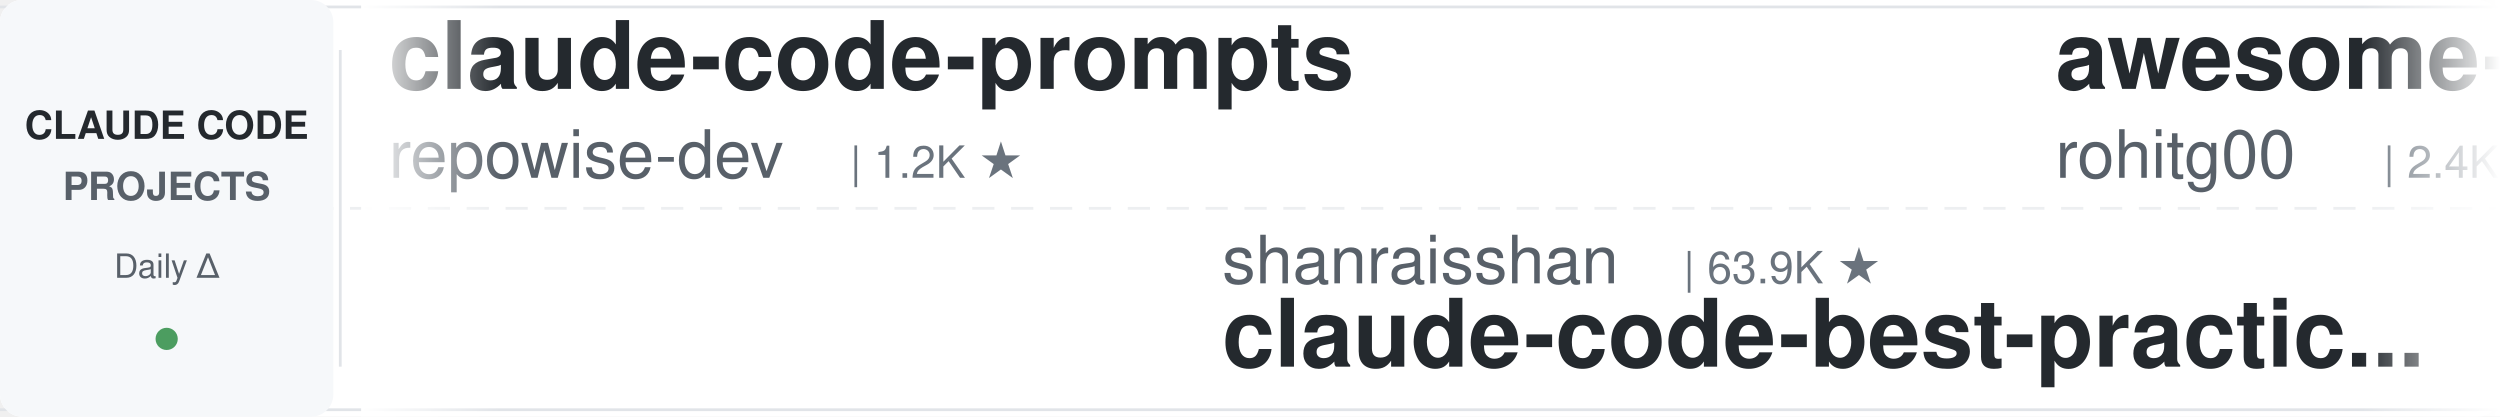
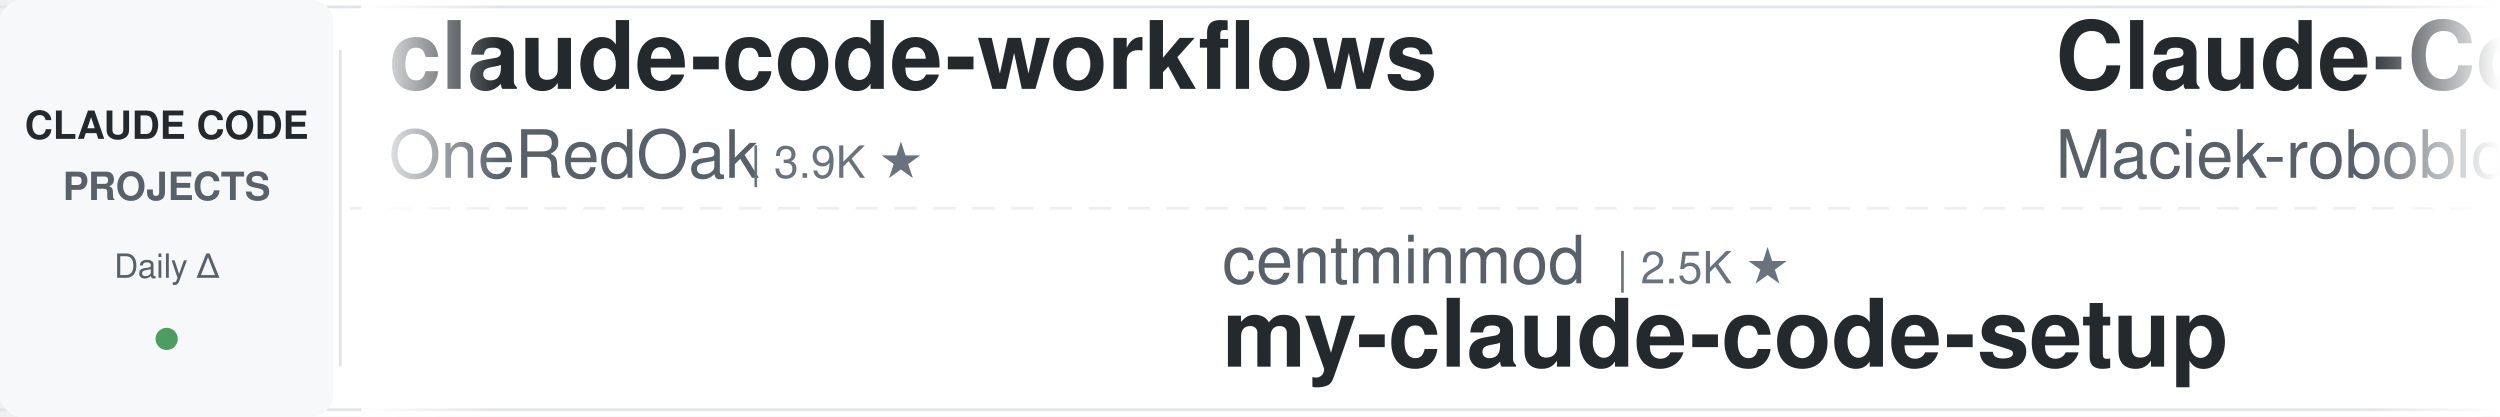
<svg xmlns="http://www.w3.org/2000/svg" width="900" height="150">
  <defs>
    <linearGradient id="leftFade" x1="0%" y1="0%" x2="100%" y2="0%">
      <stop offset="0%" style="stop-color:#ffffff;stop-opacity:1" />
      <stop offset="100%" style="stop-color:#ffffff;stop-opacity:0" />
    </linearGradient>
    <linearGradient id="rightFade" x1="0%" y1="0%" x2="100%" y2="0%">
      <stop offset="0%" style="stop-color:#ffffff;stop-opacity:0" />
      <stop offset="100%" style="stop-color:#ffffff;stop-opacity:1" />
    </linearGradient>
  </defs>
  <rect width="900" height="150" fill="#ffffff" rx="8" />
  <rect x="0" y="2" width="900" height="1" fill="#e1e4e8" />
  <rect x="0" y="147" width="900" height="1" fill="#e1e4e8" />
  <line x1="0" y1="75" x2="900" y2="75" stroke="#e1e4e8" stroke-width="1" stroke-dasharray="8 6" opacity="0.6" />
  <rect x="0" y="0" width="120" height="150" fill="#f6f8fa" rx="8" />
  <text x="60" y="50" font-family="-apple-system, BlinkMacSystemFont, 'Segoe UI', Helvetica, Arial, sans-serif" font-size="14" font-weight="600" fill="#24292e" text-anchor="middle">CLAUDE CODE</text>
  <text x="60" y="72" font-family="-apple-system, BlinkMacSystemFont, 'Segoe UI', Helvetica, Arial, sans-serif" font-size="14" font-weight="600" fill="#586069" text-anchor="middle">PROJECTS</text>
  <text x="60" y="100" font-family="-apple-system, BlinkMacSystemFont, 'Segoe UI', Helvetica, Arial, sans-serif" font-size="12" font-weight="500" fill="#586069" text-anchor="middle">Daily Δ</text>
  <circle cx="60" cy="122" r="4" fill="#22863a" opacity="0.8" />
  <rect x="122" y="18" width="1" height="114" fill="#e1e4e8" />
  <clipPath id="tickerClip">
    <rect x="130" y="0" width="770" height="150" />
  </clipPath>
  <g clip-path="url(#tickerClip)">
    <g id="tickerItems">
      <animateTransform attributeName="transform" attributeType="XML" type="translate" from="0 0" to="-3000 0" dur="54s" repeatCount="indefinite" />
      <g transform="translate(0, 0)">
-         <text x="140" y="32" font-family="-apple-system, BlinkMacSystemFont, 'Segoe UI', Helvetica, Arial, sans-serif" font-size="34" font-weight="600" fill="#24292e">claude-code-prompts</text>
-         <text x="140" y="64" font-family="-apple-system, BlinkMacSystemFont, 'Segoe UI', Helvetica, Arial, sans-serif" font-size="24" font-weight="400" fill="#586069">repowise-dev</text>
-         <text x="306" y="64" font-family="-apple-system, BlinkMacSystemFont, 'Segoe UI', Helvetica, Arial, sans-serif" font-size="16" font-weight="500" fill="#6a737d">| 1.2K ★</text>
+         <text x="140" y="32" font-family="-apple-system, BlinkMacSystemFont, 'Segoe UI', Helvetica, Arial, sans-serif" font-size="34" font-weight="600" fill="#24292e">claude-code-workflows</text>
+         <text x="140" y="64" font-family="-apple-system, BlinkMacSystemFont, 'Segoe UI', Helvetica, Arial, sans-serif" font-size="24" font-weight="400" fill="#586069">OneRedOak</text>
+         <text x="270" y="64" font-family="-apple-system, BlinkMacSystemFont, 'Segoe UI', Helvetica, Arial, sans-serif" font-size="16" font-weight="500" fill="#6a737d">| 3.9K ★</text>
      </g>
      <g transform="translate(300, 0)">
+         <text x="140" y="102" font-family="-apple-system, BlinkMacSystemFont, 'Segoe UI', Helvetica, Arial, sans-serif" font-size="24" font-weight="400" fill="#586069">centminmod</text>
+         <text x="282" y="102" font-family="-apple-system, BlinkMacSystemFont, 'Segoe UI', Helvetica, Arial, sans-serif" font-size="16" font-weight="500" fill="#6a737d">| 2.5K ★</text>
+         <text x="140" y="132" font-family="-apple-system, BlinkMacSystemFont, 'Segoe UI', Helvetica, Arial, sans-serif" font-size="34" font-weight="600" fill="#24292e">my-claude-code-setup</text>
+       </g>
+       <g transform="translate(600, 0)">
+         <text x="140" y="32" font-family="-apple-system, BlinkMacSystemFont, 'Segoe UI', Helvetica, Arial, sans-serif" font-size="34" font-weight="600" fill="#24292e">Claude-Code-Usage-Monito...</text>
+         <text x="140" y="64" font-family="-apple-system, BlinkMacSystemFont, 'Segoe UI', Helvetica, Arial, sans-serif" font-size="24" font-weight="400" fill="#586069">Maciek-roboblog</text>
+         <text x="342" y="64" font-family="-apple-system, BlinkMacSystemFont, 'Segoe UI', Helvetica, Arial, sans-serif" font-size="16" font-weight="500" fill="#6a737d">| 8.6K ★</text>
+       </g>
+       <g transform="translate(900, 0)">
+         <text x="140" y="102" font-family="-apple-system, BlinkMacSystemFont, 'Segoe UI', Helvetica, Arial, sans-serif" font-size="24" font-weight="400" fill="#586069">lintsinghua</text>
+         <text x="294" y="102" font-family="-apple-system, BlinkMacSystemFont, 'Segoe UI', Helvetica, Arial, sans-serif" font-size="16" font-weight="500" fill="#6a737d">| 4.0K ★</text>
+         <text x="140" y="132" font-family="-apple-system, BlinkMacSystemFont, 'Segoe UI', Helvetica, Arial, sans-serif" font-size="34" font-weight="600" fill="#24292e">claude-code-book</text>
+       </g>
+       <g transform="translate(1200, 0)">
+         <text x="140" y="32" font-family="-apple-system, BlinkMacSystemFont, 'Segoe UI', Helvetica, Arial, sans-serif" font-size="34" font-weight="600" fill="#24292e">claude_code_src</text>
+         <text x="140" y="64" font-family="-apple-system, BlinkMacSystemFont, 'Segoe UI', Helvetica, Arial, sans-serif" font-size="24" font-weight="400" fill="#586069">ponponon</text>
+         <text x="258" y="64" font-family="-apple-system, BlinkMacSystemFont, 'Segoe UI', Helvetica, Arial, sans-serif" font-size="16" font-weight="500" fill="#6a737d">| 2.3K ★</text>
+       </g>
+       <g transform="translate(1500, 0)">
        <text x="140" y="102" font-family="-apple-system, BlinkMacSystemFont, 'Segoe UI', Helvetica, Arial, sans-serif" font-size="24" font-weight="400" fill="#586069">shanraisshan</text>
        <text x="306" y="102" font-family="-apple-system, BlinkMacSystemFont, 'Segoe UI', Helvetica, Arial, sans-serif" font-size="16" font-weight="500" fill="#6a737d">| 63.9K ★</text>
        <text x="140" y="132" font-family="-apple-system, BlinkMacSystemFont, 'Segoe UI', Helvetica, Arial, sans-serif" font-size="34" font-weight="600" fill="#24292e">claude-code-best-practic...</text>
      </g>
-       <g transform="translate(600, 0)">
-         <text x="140" y="32" font-family="-apple-system, BlinkMacSystemFont, 'Segoe UI', Helvetica, Arial, sans-serif" font-size="34" font-weight="600" fill="#24292e">awesome-claude-code-tool...</text>
-         <text x="140" y="64" font-family="-apple-system, BlinkMacSystemFont, 'Segoe UI', Helvetica, Arial, sans-serif" font-size="24" font-weight="400" fill="#586069">rohitg00</text>
-         <text x="258" y="64" font-family="-apple-system, BlinkMacSystemFont, 'Segoe UI', Helvetica, Arial, sans-serif" font-size="16" font-weight="500" fill="#6a737d">| 2.4K ★</text>
-       </g>
-       <g transform="translate(900, 0)">
-         <text x="140" y="102" font-family="-apple-system, BlinkMacSystemFont, 'Segoe UI', Helvetica, Arial, sans-serif" font-size="24" font-weight="400" fill="#586069">Piebald-AI</text>
-         <text x="282" y="102" font-family="-apple-system, BlinkMacSystemFont, 'Segoe UI', Helvetica, Arial, sans-serif" font-size="16" font-weight="500" fill="#6a737d">| 12.1K ★</text>
-         <text x="140" y="132" font-family="-apple-system, BlinkMacSystemFont, 'Segoe UI', Helvetica, Arial, sans-serif" font-size="34" font-weight="600" fill="#24292e">claude-code-system-promp...</text>
-       </g>
-       <g transform="translate(1200, 0)">
-         <text x="140" y="32" font-family="-apple-system, BlinkMacSystemFont, 'Segoe UI', Helvetica, Arial, sans-serif" font-size="34" font-weight="600" fill="#24292e">claude-code-from-scratch</text>
-         <text x="140" y="64" font-family="-apple-system, BlinkMacSystemFont, 'Segoe UI', Helvetica, Arial, sans-serif" font-size="24" font-weight="400" fill="#586069">Windy3f3f3f3f</text>
-         <text x="318" y="64" font-family="-apple-system, BlinkMacSystemFont, 'Segoe UI', Helvetica, Arial, sans-serif" font-size="16" font-weight="500" fill="#6a737d">| 2.5K ★</text>
-       </g>
-       <g transform="translate(1500, 0)">
-         <text x="140" y="102" font-family="-apple-system, BlinkMacSystemFont, 'Segoe UI', Helvetica, Arial, sans-serif" font-size="24" font-weight="400" fill="#586069">jqueryscript</text>
-         <text x="306" y="102" font-family="-apple-system, BlinkMacSystemFont, 'Segoe UI', Helvetica, Arial, sans-serif" font-size="16" font-weight="500" fill="#6a737d">| 484 ★</text>
-         <text x="140" y="132" font-family="-apple-system, BlinkMacSystemFont, 'Segoe UI', Helvetica, Arial, sans-serif" font-size="34" font-weight="600" fill="#24292e">awesome-claude-code</text>
-       </g>
      <g transform="translate(1800, 0)">
-         <text x="140" y="32" font-family="-apple-system, BlinkMacSystemFont, 'Segoe UI', Helvetica, Arial, sans-serif" font-size="34" font-weight="600" fill="#24292e">awesome-claude-code-suba...</text>
-         <text x="140" y="64" font-family="-apple-system, BlinkMacSystemFont, 'Segoe UI', Helvetica, Arial, sans-serif" font-size="24" font-weight="400" fill="#586069">VoltAgent</text>
-         <text x="270" y="64" font-family="-apple-system, BlinkMacSystemFont, 'Segoe UI', Helvetica, Arial, sans-serif" font-size="16" font-weight="500" fill="#6a737d">| 23.9K ★</text>
+         <text x="140" y="32" font-family="-apple-system, BlinkMacSystemFont, 'Segoe UI', Helvetica, Arial, sans-serif" font-size="34" font-weight="600" fill="#24292e">claude-code-proxy</text>
+         <text x="140" y="64" font-family="-apple-system, BlinkMacSystemFont, 'Segoe UI', Helvetica, Arial, sans-serif" font-size="24" font-weight="400" fill="#586069">fuergaosi233</text>
+         <text x="306" y="64" font-family="-apple-system, BlinkMacSystemFont, 'Segoe UI', Helvetica, Arial, sans-serif" font-size="16" font-weight="500" fill="#6a737d">| 2.8K ★</text>
      </g>
      <g transform="translate(2100, 0)">
-         <text x="140" y="102" font-family="-apple-system, BlinkMacSystemFont, 'Segoe UI', Helvetica, Arial, sans-serif" font-size="24" font-weight="400" fill="#586069">simonw</text>
-         <text x="234" y="102" font-family="-apple-system, BlinkMacSystemFont, 'Segoe UI', Helvetica, Arial, sans-serif" font-size="16" font-weight="500" fill="#6a737d">| 1.6K ★</text>
-         <text x="140" y="132" font-family="-apple-system, BlinkMacSystemFont, 'Segoe UI', Helvetica, Arial, sans-serif" font-size="34" font-weight="600" fill="#24292e">claude-code-transcripts</text>
+         <text x="140" y="102" font-family="-apple-system, BlinkMacSystemFont, 'Segoe UI', Helvetica, Arial, sans-serif" font-size="24" font-weight="400" fill="#586069">huangserva</text>
+         <text x="282" y="102" font-family="-apple-system, BlinkMacSystemFont, 'Segoe UI', Helvetica, Arial, sans-serif" font-size="16" font-weight="500" fill="#6a737d">| 621 ★</text>
+         <text x="140" y="132" font-family="-apple-system, BlinkMacSystemFont, 'Segoe UI', Helvetica, Arial, sans-serif" font-size="34" font-weight="600" fill="#24292e">claude-code-cli</text>
      </g>
      <g transform="translate(2400, 0)">
-         <text x="140" y="32" font-family="-apple-system, BlinkMacSystemFont, 'Segoe UI', Helvetica, Arial, sans-serif" font-size="34" font-weight="600" fill="#24292e">claude_codex_bridge</text>
-         <text x="140" y="64" font-family="-apple-system, BlinkMacSystemFont, 'Segoe UI', Helvetica, Arial, sans-serif" font-size="24" font-weight="400" fill="#586069">SeemSeam</text>
-         <text x="258" y="64" font-family="-apple-system, BlinkMacSystemFont, 'Segoe UI', Helvetica, Arial, sans-serif" font-size="16" font-weight="500" fill="#6a737d">| 3.4K ★</text>
+         <text x="140" y="32" font-family="-apple-system, BlinkMacSystemFont, 'Segoe UI', Helvetica, Arial, sans-serif" font-size="34" font-weight="600" fill="#24292e">oh-my-claudecode</text>
+         <text x="140" y="64" font-family="-apple-system, BlinkMacSystemFont, 'Segoe UI', Helvetica, Arial, sans-serif" font-size="24" font-weight="400" fill="#586069">Yeachan-Heo</text>
+         <text x="294" y="64" font-family="-apple-system, BlinkMacSystemFont, 'Segoe UI', Helvetica, Arial, sans-serif" font-size="16" font-weight="500" fill="#6a737d">| 38.2K ★</text>
      </g>
      <g transform="translate(2700, 0)">
-         <text x="140" y="102" font-family="-apple-system, BlinkMacSystemFont, 'Segoe UI', Helvetica, Arial, sans-serif" font-size="24" font-weight="400" fill="#586069">1rgs</text>
-         <text x="210" y="102" font-family="-apple-system, BlinkMacSystemFont, 'Segoe UI', Helvetica, Arial, sans-serif" font-size="16" font-weight="500" fill="#6a737d">| 3.7K ★</text>
-         <text x="140" y="132" font-family="-apple-system, BlinkMacSystemFont, 'Segoe UI', Helvetica, Arial, sans-serif" font-size="34" font-weight="600" fill="#24292e">claude-code-proxy</text>
+         <text x="140" y="102" font-family="-apple-system, BlinkMacSystemFont, 'Segoe UI', Helvetica, Arial, sans-serif" font-size="24" font-weight="400" fill="#586069">luongnv89</text>
+         <text x="270" y="102" font-family="-apple-system, BlinkMacSystemFont, 'Segoe UI', Helvetica, Arial, sans-serif" font-size="16" font-weight="500" fill="#6a737d">| 40.8K ★</text>
+         <text x="140" y="132" font-family="-apple-system, BlinkMacSystemFont, 'Segoe UI', Helvetica, Arial, sans-serif" font-size="34" font-weight="600" fill="#24292e">claude-howto</text>
      </g>
      <g transform="translate(3000, 0)">
-         <text x="140" y="32" font-family="-apple-system, BlinkMacSystemFont, 'Segoe UI', Helvetica, Arial, sans-serif" font-size="34" font-weight="600" fill="#24292e">claude-code-prompts</text>
-         <text x="140" y="64" font-family="-apple-system, BlinkMacSystemFont, 'Segoe UI', Helvetica, Arial, sans-serif" font-size="24" font-weight="400" fill="#586069">repowise-dev</text>
-         <text x="306" y="64" font-family="-apple-system, BlinkMacSystemFont, 'Segoe UI', Helvetica, Arial, sans-serif" font-size="16" font-weight="500" fill="#6a737d">| 1.2K ★</text>
+         <text x="140" y="32" font-family="-apple-system, BlinkMacSystemFont, 'Segoe UI', Helvetica, Arial, sans-serif" font-size="34" font-weight="600" fill="#24292e">claude-code-workflows</text>
+         <text x="140" y="64" font-family="-apple-system, BlinkMacSystemFont, 'Segoe UI', Helvetica, Arial, sans-serif" font-size="24" font-weight="400" fill="#586069">OneRedOak</text>
+         <text x="270" y="64" font-family="-apple-system, BlinkMacSystemFont, 'Segoe UI', Helvetica, Arial, sans-serif" font-size="16" font-weight="500" fill="#6a737d">| 3.9K ★</text>
      </g>
      <g transform="translate(3300, 0)">
-         <text x="140" y="102" font-family="-apple-system, BlinkMacSystemFont, 'Segoe UI', Helvetica, Arial, sans-serif" font-size="24" font-weight="400" fill="#586069">shanraisshan</text>
-         <text x="306" y="102" font-family="-apple-system, BlinkMacSystemFont, 'Segoe UI', Helvetica, Arial, sans-serif" font-size="16" font-weight="500" fill="#6a737d">| 63.9K ★</text>
-         <text x="140" y="132" font-family="-apple-system, BlinkMacSystemFont, 'Segoe UI', Helvetica, Arial, sans-serif" font-size="34" font-weight="600" fill="#24292e">claude-code-best-practic...</text>
+         <text x="140" y="102" font-family="-apple-system, BlinkMacSystemFont, 'Segoe UI', Helvetica, Arial, sans-serif" font-size="24" font-weight="400" fill="#586069">centminmod</text>
+         <text x="282" y="102" font-family="-apple-system, BlinkMacSystemFont, 'Segoe UI', Helvetica, Arial, sans-serif" font-size="16" font-weight="500" fill="#6a737d">| 2.5K ★</text>
+         <text x="140" y="132" font-family="-apple-system, BlinkMacSystemFont, 'Segoe UI', Helvetica, Arial, sans-serif" font-size="34" font-weight="600" fill="#24292e">my-claude-code-setup</text>
      </g>
      <g transform="translate(3600, 0)">
-         <text x="140" y="32" font-family="-apple-system, BlinkMacSystemFont, 'Segoe UI', Helvetica, Arial, sans-serif" font-size="34" font-weight="600" fill="#24292e">awesome-claude-code-tool...</text>
-         <text x="140" y="64" font-family="-apple-system, BlinkMacSystemFont, 'Segoe UI', Helvetica, Arial, sans-serif" font-size="24" font-weight="400" fill="#586069">rohitg00</text>
-         <text x="258" y="64" font-family="-apple-system, BlinkMacSystemFont, 'Segoe UI', Helvetica, Arial, sans-serif" font-size="16" font-weight="500" fill="#6a737d">| 2.4K ★</text>
+         <text x="140" y="32" font-family="-apple-system, BlinkMacSystemFont, 'Segoe UI', Helvetica, Arial, sans-serif" font-size="34" font-weight="600" fill="#24292e">Claude-Code-Usage-Monito...</text>
+         <text x="140" y="64" font-family="-apple-system, BlinkMacSystemFont, 'Segoe UI', Helvetica, Arial, sans-serif" font-size="24" font-weight="400" fill="#586069">Maciek-roboblog</text>
+         <text x="342" y="64" font-family="-apple-system, BlinkMacSystemFont, 'Segoe UI', Helvetica, Arial, sans-serif" font-size="16" font-weight="500" fill="#6a737d">| 8.6K ★</text>
      </g>
      <g transform="translate(3900, 0)">
-         <text x="140" y="102" font-family="-apple-system, BlinkMacSystemFont, 'Segoe UI', Helvetica, Arial, sans-serif" font-size="24" font-weight="400" fill="#586069">Piebald-AI</text>
-         <text x="282" y="102" font-family="-apple-system, BlinkMacSystemFont, 'Segoe UI', Helvetica, Arial, sans-serif" font-size="16" font-weight="500" fill="#6a737d">| 12.1K ★</text>
-         <text x="140" y="132" font-family="-apple-system, BlinkMacSystemFont, 'Segoe UI', Helvetica, Arial, sans-serif" font-size="34" font-weight="600" fill="#24292e">claude-code-system-promp...</text>
+         <text x="140" y="102" font-family="-apple-system, BlinkMacSystemFont, 'Segoe UI', Helvetica, Arial, sans-serif" font-size="24" font-weight="400" fill="#586069">lintsinghua</text>
+         <text x="294" y="102" font-family="-apple-system, BlinkMacSystemFont, 'Segoe UI', Helvetica, Arial, sans-serif" font-size="16" font-weight="500" fill="#6a737d">| 4.0K ★</text>
+         <text x="140" y="132" font-family="-apple-system, BlinkMacSystemFont, 'Segoe UI', Helvetica, Arial, sans-serif" font-size="34" font-weight="600" fill="#24292e">claude-code-book</text>
      </g>
    </g>
  </g>
  <rect x="130" y="0" width="50" height="150" fill="url(#leftFade)" />
  <rect x="850" y="0" width="50" height="150" fill="url(#rightFade)" />
</svg>
